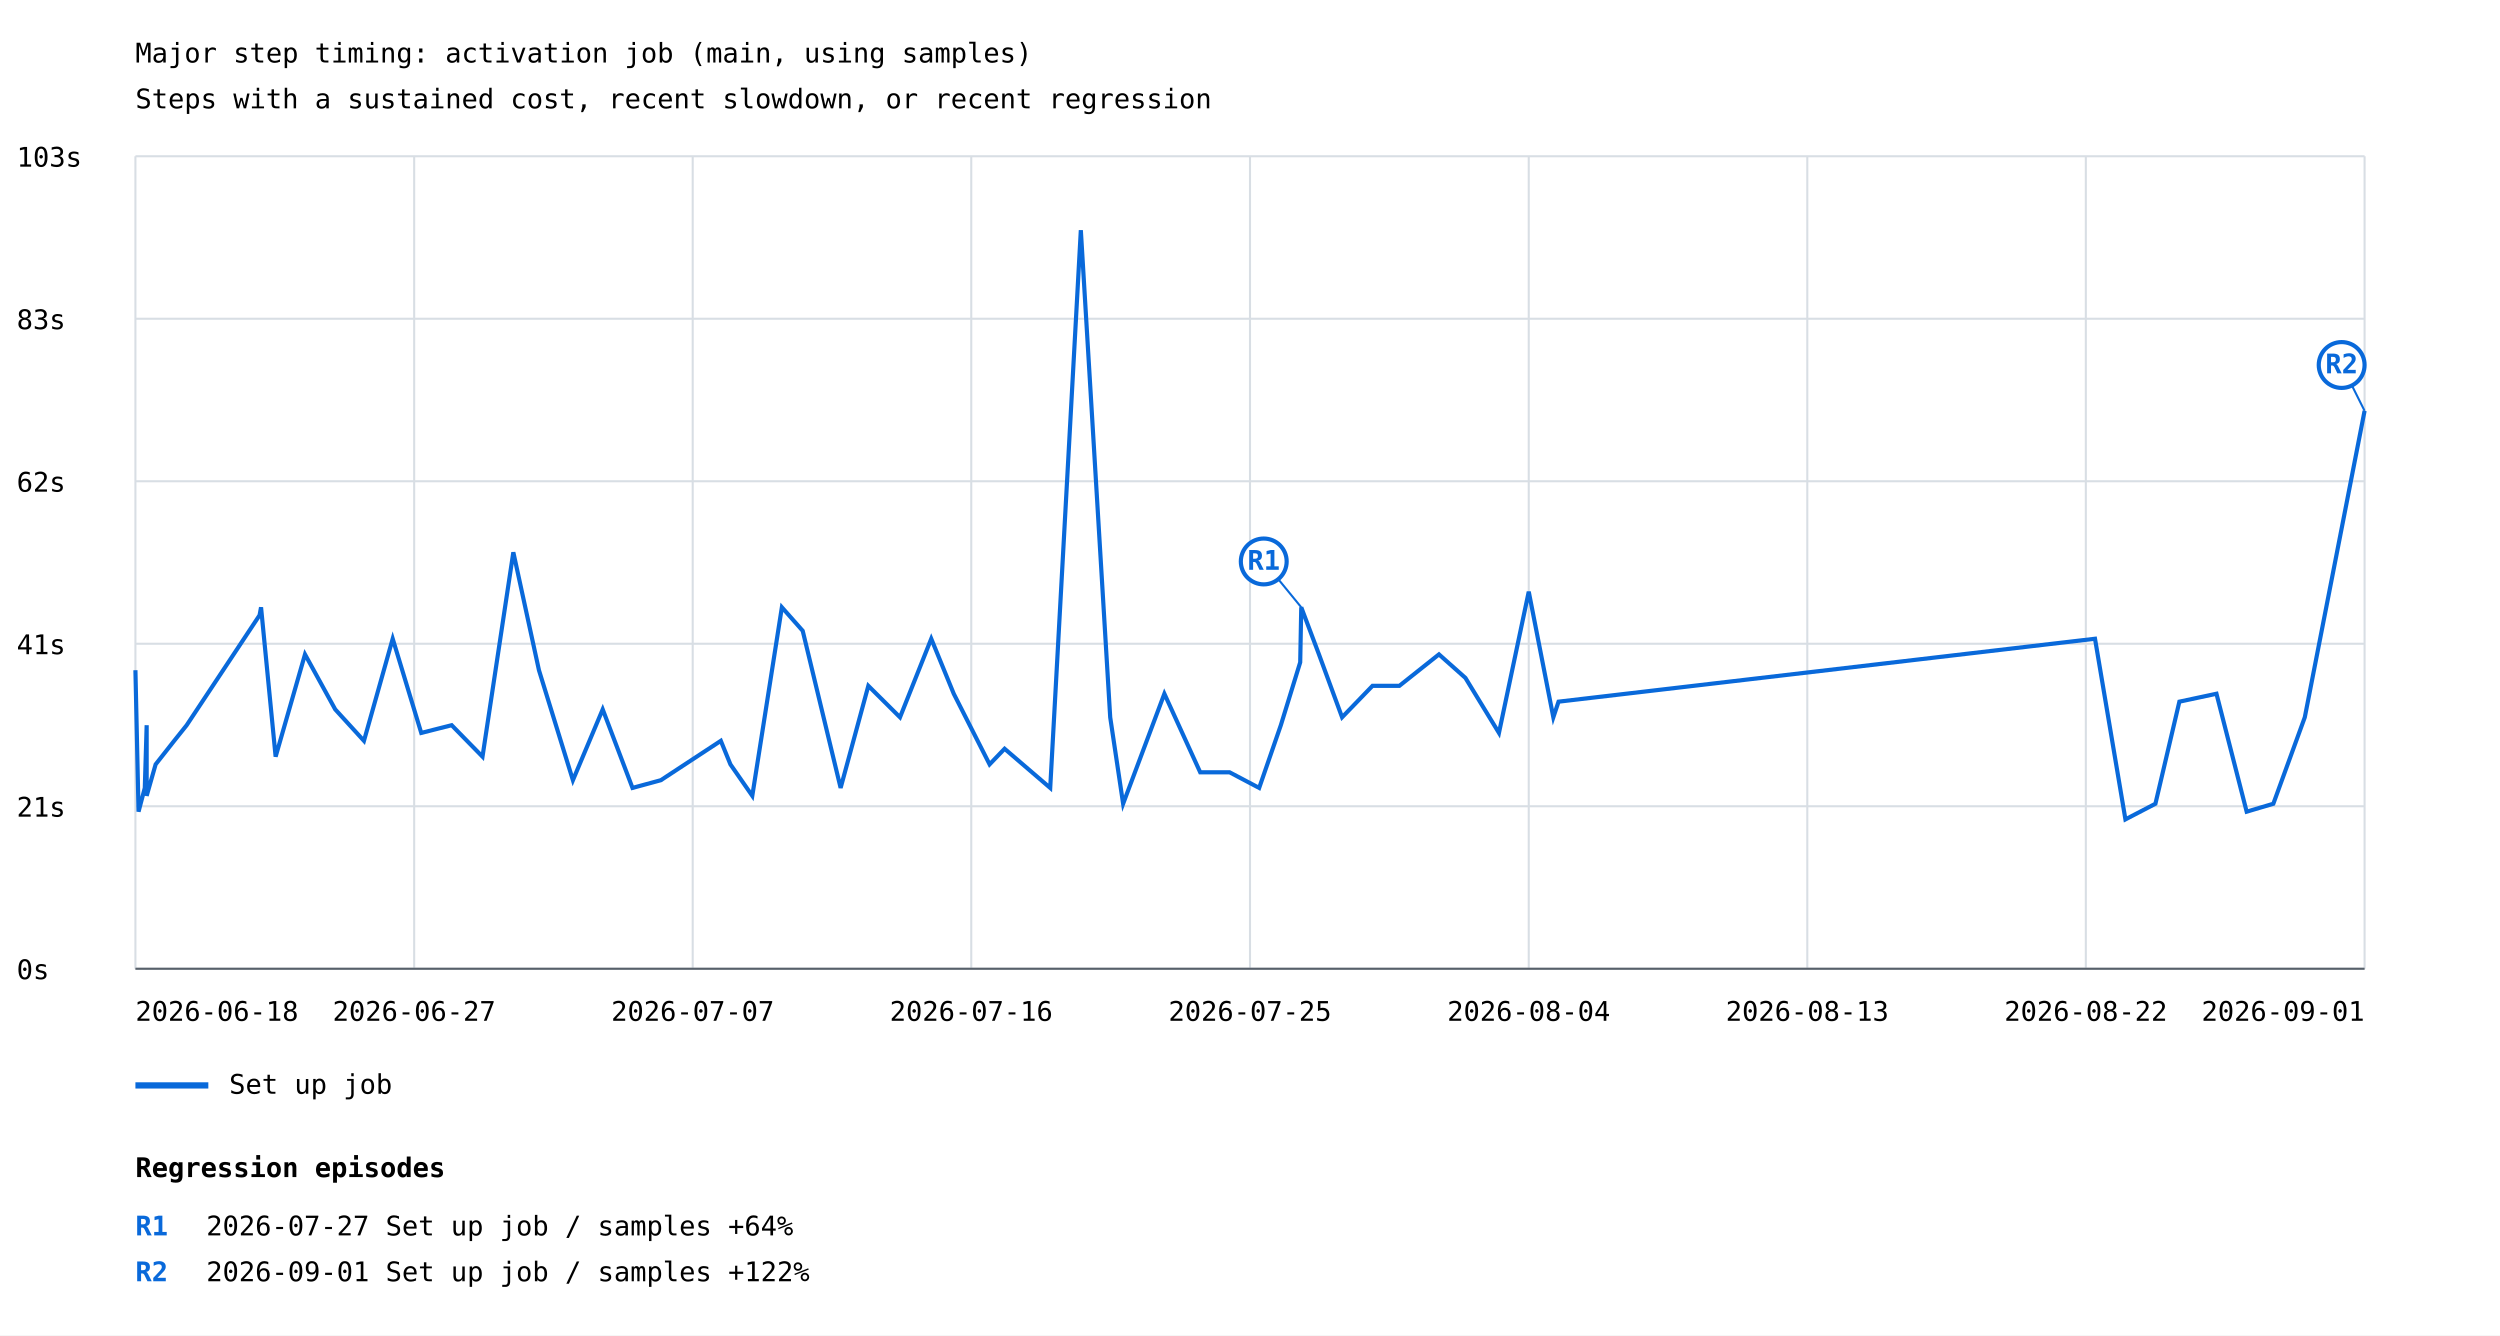
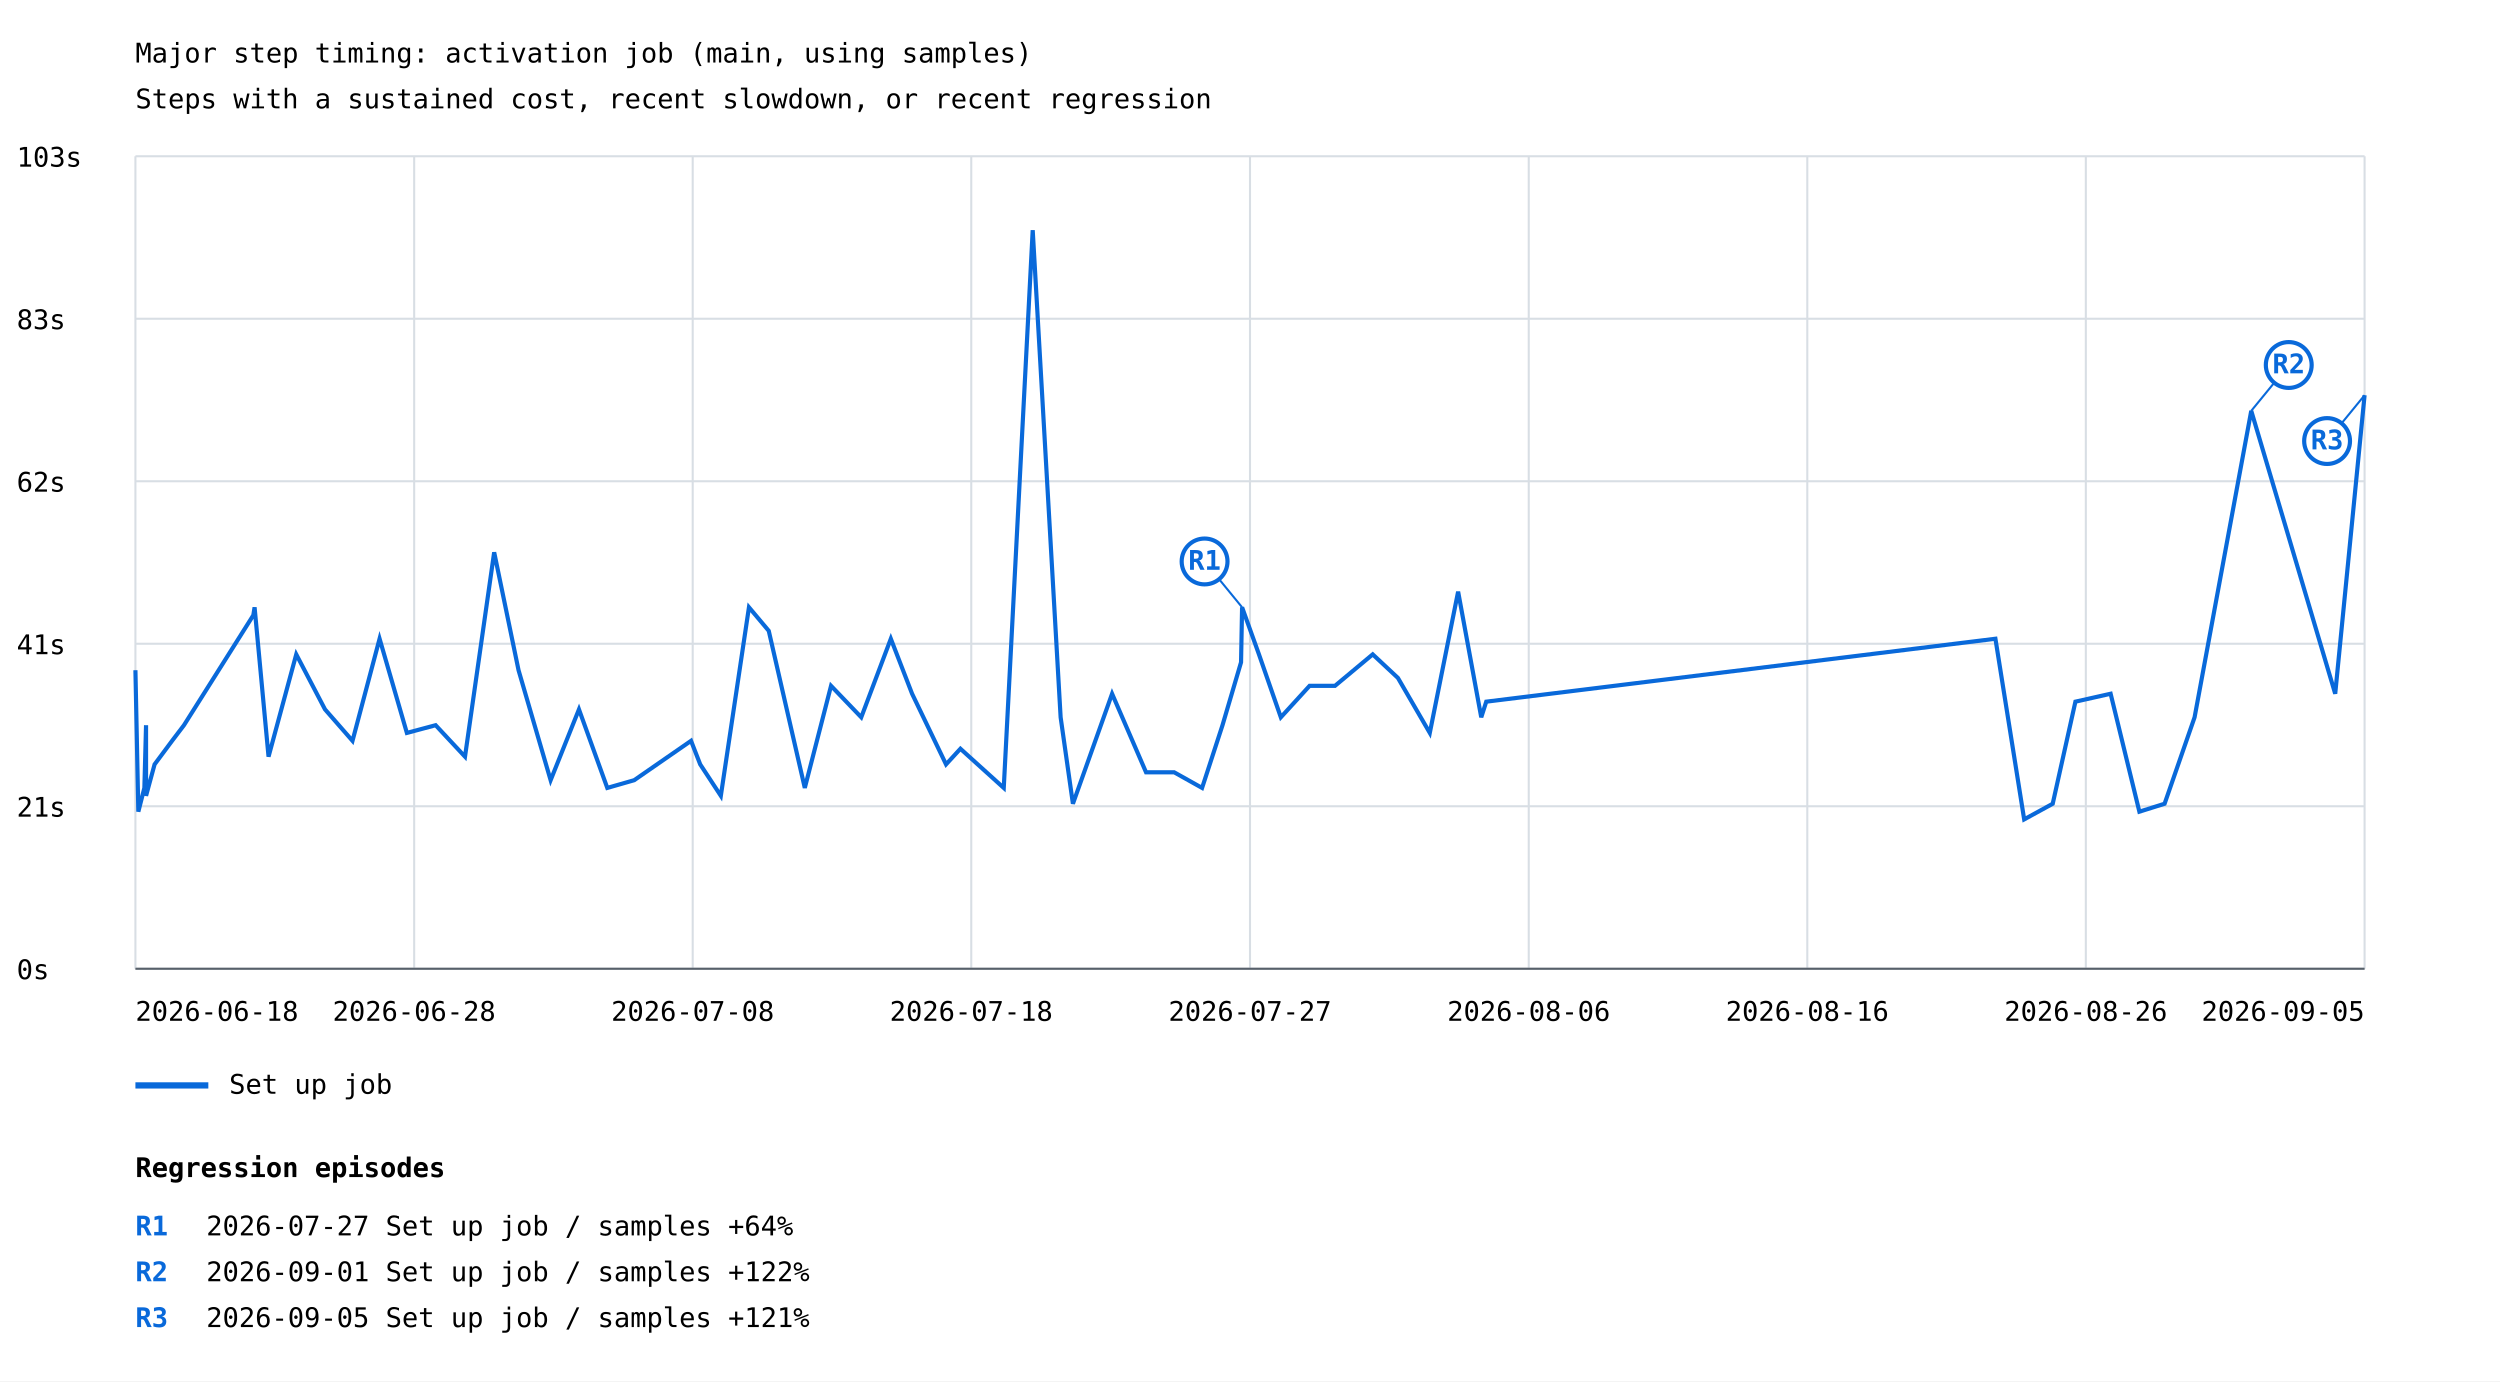
- <svg xmlns="http://www.w3.org/2000/svg" width="1200" height="641" viewBox="0 0 1200 641">
+ <svg xmlns="http://www.w3.org/2000/svg" width="1200" height="663" viewBox="0 0 1200 663">
  <rect width="100%" height="100%" fill="white" />
  <style>text{font-family:ui-monospace,monospace;font-size:13px}.axis{stroke:#57606a;stroke-width:1}.grid{stroke:#d8dee4;stroke-width:1}</style>
  <text x="65" y="30" font-size="20">Major step timing: activation job (main, using samples)</text>
  <text x="65" y="52">Steps with a sustained cost, recent slowdown, or recent regression</text>
  <line class="grid" x1="65" y1="465.0" x2="1135" y2="465.0" />
  <text x="8" y="470.0">0s</text>
  <line class="grid" x1="65" y1="387.0" x2="1135" y2="387.0" />
  <text x="8" y="392.0">21s</text>
  <line class="grid" x1="65" y1="309.0" x2="1135" y2="309.0" />
  <text x="8" y="314.0">41s</text>
  <line class="grid" x1="65" y1="231.0" x2="1135" y2="231.0" />
  <text x="8" y="236.0">62s</text>
  <line class="grid" x1="65" y1="153.0" x2="1135" y2="153.0" />
  <text x="8" y="158.0">83s</text>
  <line class="grid" x1="65" y1="75.0" x2="1135" y2="75.0" />
  <text x="8" y="80.0">103s</text>
  <line class="grid" x1="65.0" y1="75" x2="65.0" y2="465" />
  <line class="grid" x1="198.8" y1="75" x2="198.8" y2="465" />
  <line class="grid" x1="332.5" y1="75" x2="332.5" y2="465" />
  <line class="grid" x1="466.2" y1="75" x2="466.2" y2="465" />
  <line class="grid" x1="600.0" y1="75" x2="600.0" y2="465" />
  <line class="grid" x1="733.8" y1="75" x2="733.8" y2="465" />
  <line class="grid" x1="867.5" y1="75" x2="867.5" y2="465" />
  <line class="grid" x1="1001.2" y1="75" x2="1001.2" y2="465" />
  <line class="grid" x1="1135.0" y1="75" x2="1135.0" y2="465" />
-   <polyline points="65.0,321.7 66.5,389.6 69.5,378.2 70.4,348.1 70.4,382.0 74.7,366.9 83.6,355.6 89.6,348.1 124.6,295.3 125.3,291.5 132.3,363.2 146.4,314.1 160.9,340.5 174.7,355.6 188.5,306.6 202.2,351.8 216.8,348.1 231.6,363.2 246.4,265.1 258.7,321.7 275.0,374.5 289.3,340.5 303.6,378.2 317.2,374.5 346.0,355.6 350.6,366.9 361.1,382.0 375.3,291.5 385.3,302.8 403.5,378.2 416.8,329.2 432.0,344.3 447.0,306.6 457.8,333.0 475.0,366.9 482.2,359.4 504.1,378.2 518.8,110.5 532.9,344.3 539.1,385.8 558.9,333.0 576.1,370.7 590.2,370.7 604.4,378.2 614.8,348.1 624.1,317.9 624.6,291.5 633.1,314.1 644.2,344.3 658.8,329.2 671.7,329.2 690.7,314.1 703.4,325.4 719.5,351.8 733.8,284.0 745.6,344.3 748.1,336.8 1005.6,306.6 1020.2,393.3 1034.6,385.8 1046.1,336.8 1063.9,333.0 1078.4,389.6 1091.2,385.8 1106.3,344.3 1135.0,197.2" fill="none" stroke="#0969da" stroke-width="2" />
-   <line x1="624.6" y1="291.5" x2="606.6" y2="269.5" stroke="#0969da" stroke-width="1" />
-   <circle cx="606.6" cy="269.5" r="11" fill="white" stroke="#0969da" stroke-width="2" />
-   <text x="606.6" y="273.5" fill="#0969da" font-size="10" font-weight="bold" text-anchor="middle">R1</text>
-   <line x1="1135.0" y1="197.2" x2="1124.0" y2="175.2" stroke="#0969da" stroke-width="1" />
-   <circle cx="1124.0" cy="175.2" r="11" fill="white" stroke="#0969da" stroke-width="2" />
-   <text x="1124.0" y="179.2" fill="#0969da" font-size="10" font-weight="bold" text-anchor="middle">R2</text>
+   <polyline points="65.0,321.7 66.4,389.6 69.3,378.2 70.1,348.1 70.1,382.0 74.2,366.9 82.6,355.6 88.3,348.1 121.6,295.3 122.2,291.5 128.9,363.2 142.2,314.1 156.0,340.5 169.2,355.6 182.2,306.6 195.3,351.8 209.1,348.1 223.2,363.2 237.2,265.1 248.9,321.7 264.3,374.5 277.9,340.5 291.5,378.2 304.4,374.5 331.7,355.6 336.1,366.9 346.0,382.0 359.5,291.5 369.0,302.8 386.3,378.2 398.9,329.2 413.4,344.3 427.6,306.6 437.8,333.0 454.1,366.9 461.0,359.4 481.8,378.2 495.7,110.5 509.1,344.3 515.0,385.8 533.8,333.0 550.1,370.7 563.6,370.7 577.0,378.2 586.8,348.1 595.7,317.9 596.2,291.5 604.3,314.1 614.8,344.3 628.6,329.2 640.8,329.2 658.9,314.1 671.0,325.4 686.3,351.8 699.9,284.0 711.0,344.3 713.4,336.8 957.8,306.6 971.6,393.3 985.3,385.8 996.2,336.8 1013.1,333.0 1026.9,389.6 1039.0,385.8 1053.4,344.3 1080.6,197.2 1120.9,333.0 1135.0,189.7" fill="none" stroke="#0969da" stroke-width="2" />
+   <line x1="596.2" y1="291.5" x2="578.2" y2="269.5" stroke="#0969da" stroke-width="1" />
+   <circle cx="578.2" cy="269.5" r="11" fill="white" stroke="#0969da" stroke-width="2" />
+   <text x="578.2" y="273.5" fill="#0969da" font-size="10" font-weight="bold" text-anchor="middle">R1</text>
+   <line x1="1080.6" y1="197.2" x2="1098.6" y2="175.2" stroke="#0969da" stroke-width="1" />
+   <circle cx="1098.6" cy="175.2" r="11" fill="white" stroke="#0969da" stroke-width="2" />
+   <text x="1098.6" y="179.2" fill="#0969da" font-size="10" font-weight="bold" text-anchor="middle">R2</text>
+   <line x1="1135.0" y1="189.7" x2="1117.0" y2="211.7" stroke="#0969da" stroke-width="1" />
+   <circle cx="1117.0" cy="211.7" r="11" fill="white" stroke="#0969da" stroke-width="2" />
+   <text x="1117.0" y="215.7" fill="#0969da" font-size="10" font-weight="bold" text-anchor="middle">R3</text>
  <line x1="65" y1="521" x2="100" y2="521" stroke="#0969da" stroke-width="3" />
  <text x="110" y="525">Set up job</text>
  <text x="65.0" y="490" text-anchor="start">2026-06-18</text>
-   <text x="198.8" y="490" text-anchor="middle">2026-06-27</text>
-   <text x="332.5" y="490" text-anchor="middle">2026-07-07</text>
-   <text x="466.2" y="490" text-anchor="middle">2026-07-16</text>
-   <text x="600.0" y="490" text-anchor="middle">2026-07-25</text>
-   <text x="733.8" y="490" text-anchor="middle">2026-08-04</text>
-   <text x="867.5" y="490" text-anchor="middle">2026-08-13</text>
-   <text x="1001.2" y="490" text-anchor="middle">2026-08-22</text>
-   <text x="1135.0" y="490" text-anchor="end">2026-09-01</text>
+   <text x="198.8" y="490" text-anchor="middle">2026-06-28</text>
+   <text x="332.5" y="490" text-anchor="middle">2026-07-08</text>
+   <text x="466.2" y="490" text-anchor="middle">2026-07-18</text>
+   <text x="600.0" y="490" text-anchor="middle">2026-07-27</text>
+   <text x="733.8" y="490" text-anchor="middle">2026-08-06</text>
+   <text x="867.5" y="490" text-anchor="middle">2026-08-16</text>
+   <text x="1001.2" y="490" text-anchor="middle">2026-08-26</text>
+   <text x="1135.0" y="490" text-anchor="end">2026-09-05</text>
  <line class="axis" x1="65" y1="465" x2="1135" y2="465" />
  <text x="65" y="565" font-size="16" font-weight="bold">Regression episodes</text>
  <text x="65" y="593" fill="#0969da" font-weight="bold">R1</text>
  <text x="99" y="593">2026-07-27  Set up job / samples  +64%</text>
  <text x="65" y="615" fill="#0969da" font-weight="bold">R2</text>
  <text x="99" y="615">2026-09-01  Set up job / samples  +122%</text>
+   <text x="65" y="637" fill="#0969da" font-weight="bold">R3</text>
+   <text x="99" y="637">2026-09-05  Set up job / samples  +121%</text>
</svg>
